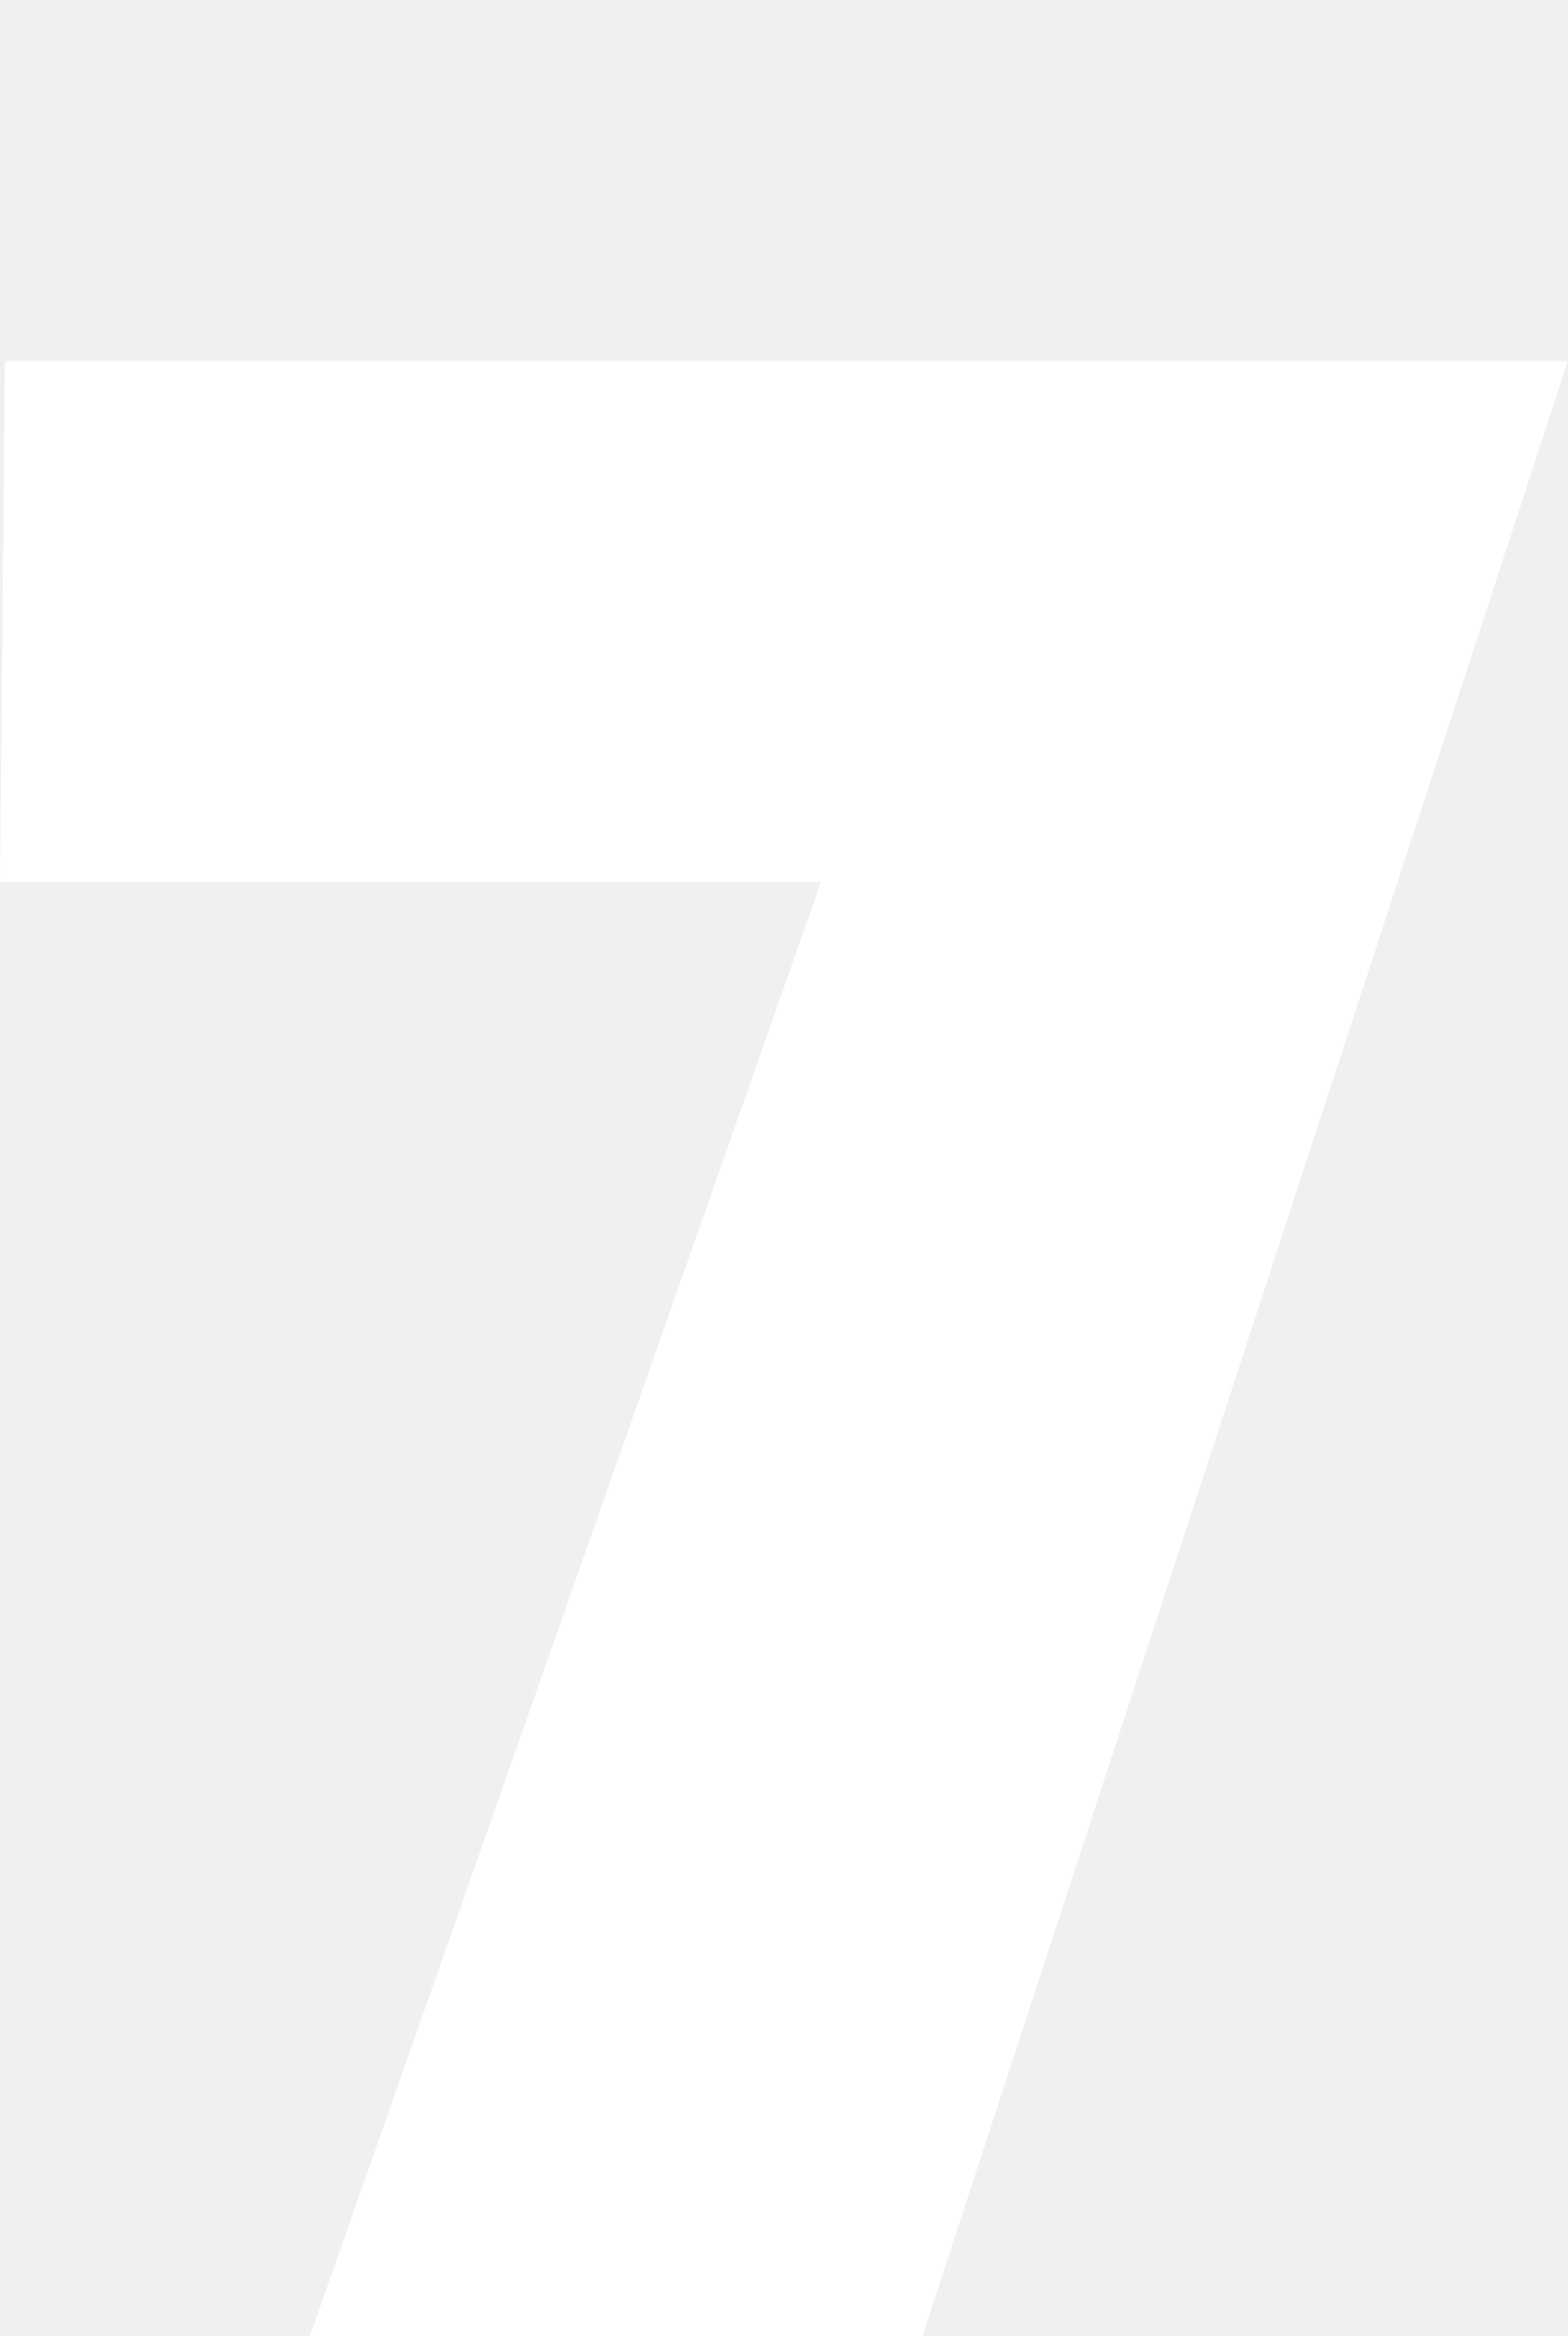
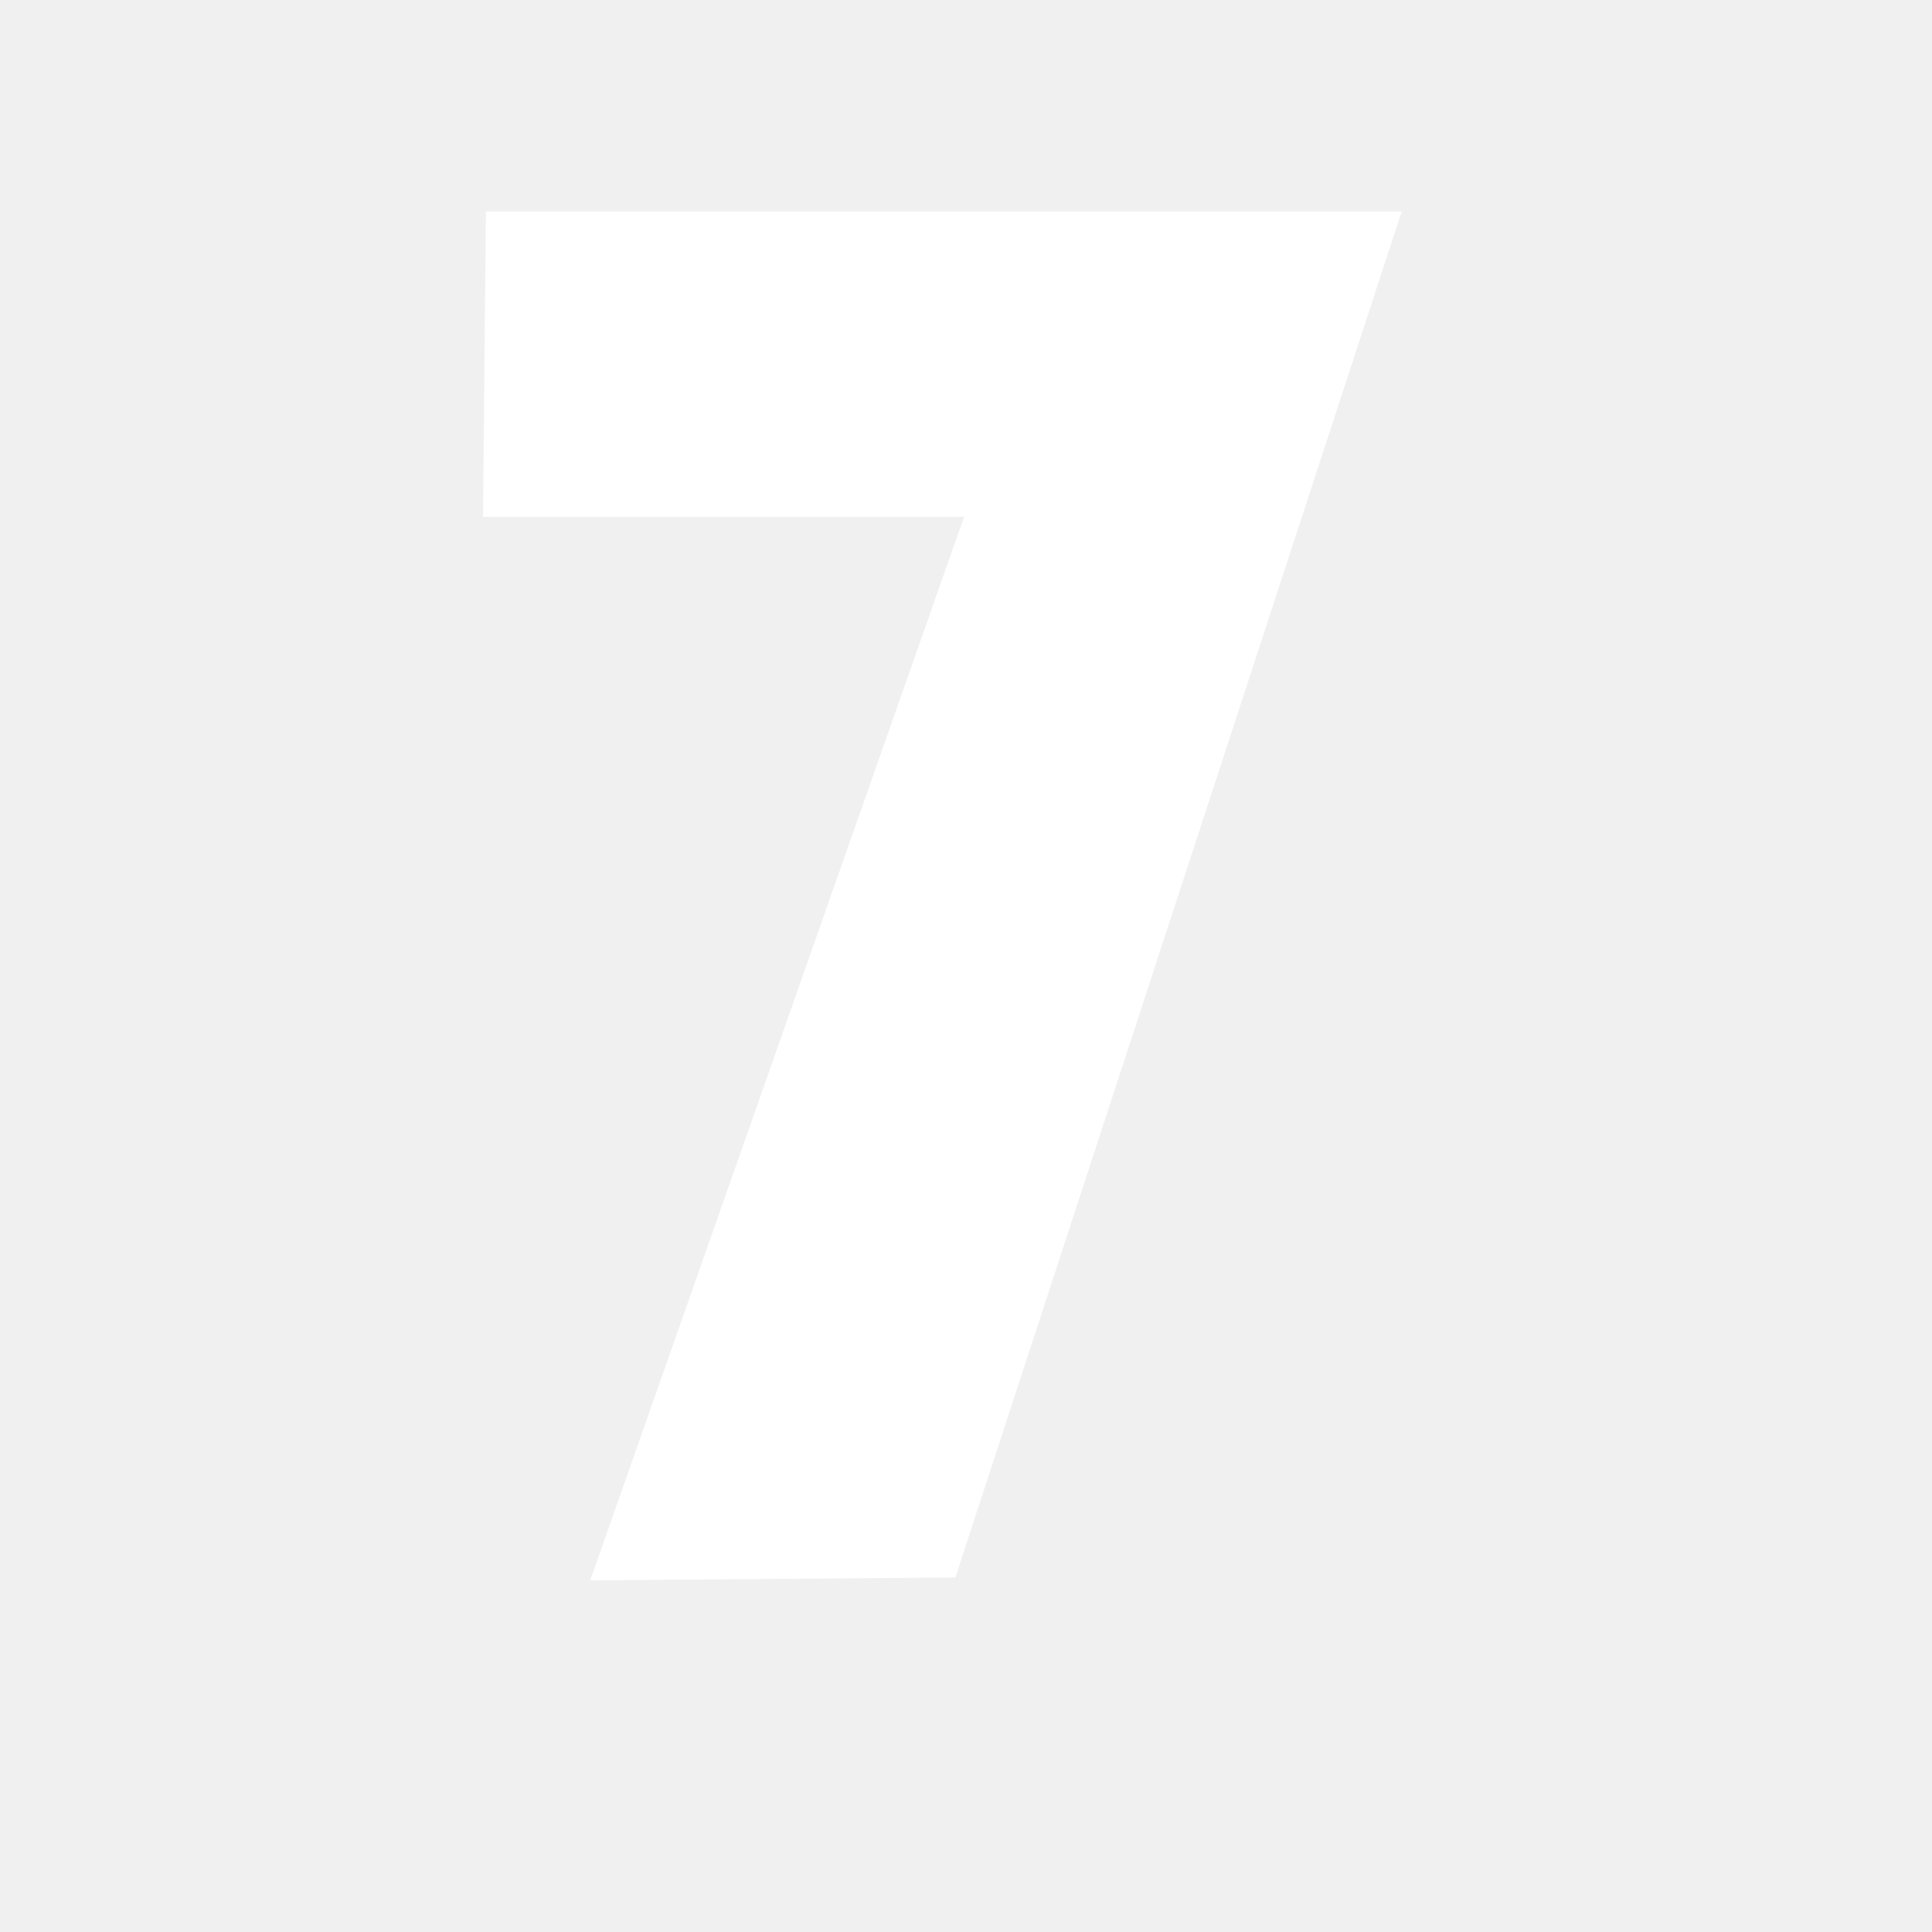
- <svg xmlns="http://www.w3.org/2000/svg" version="1.1">
+ <svg xmlns="http://www.w3.org/2000/svg" viewBox="-50 0 200 200" version="1.1">
  <path fill="#FFF" transform="scale(0.1, -0.1) translate(0, -1638)" d="M498 1103h-498l3 316h948l-462 -1414l-378 -3z" />
</svg>
